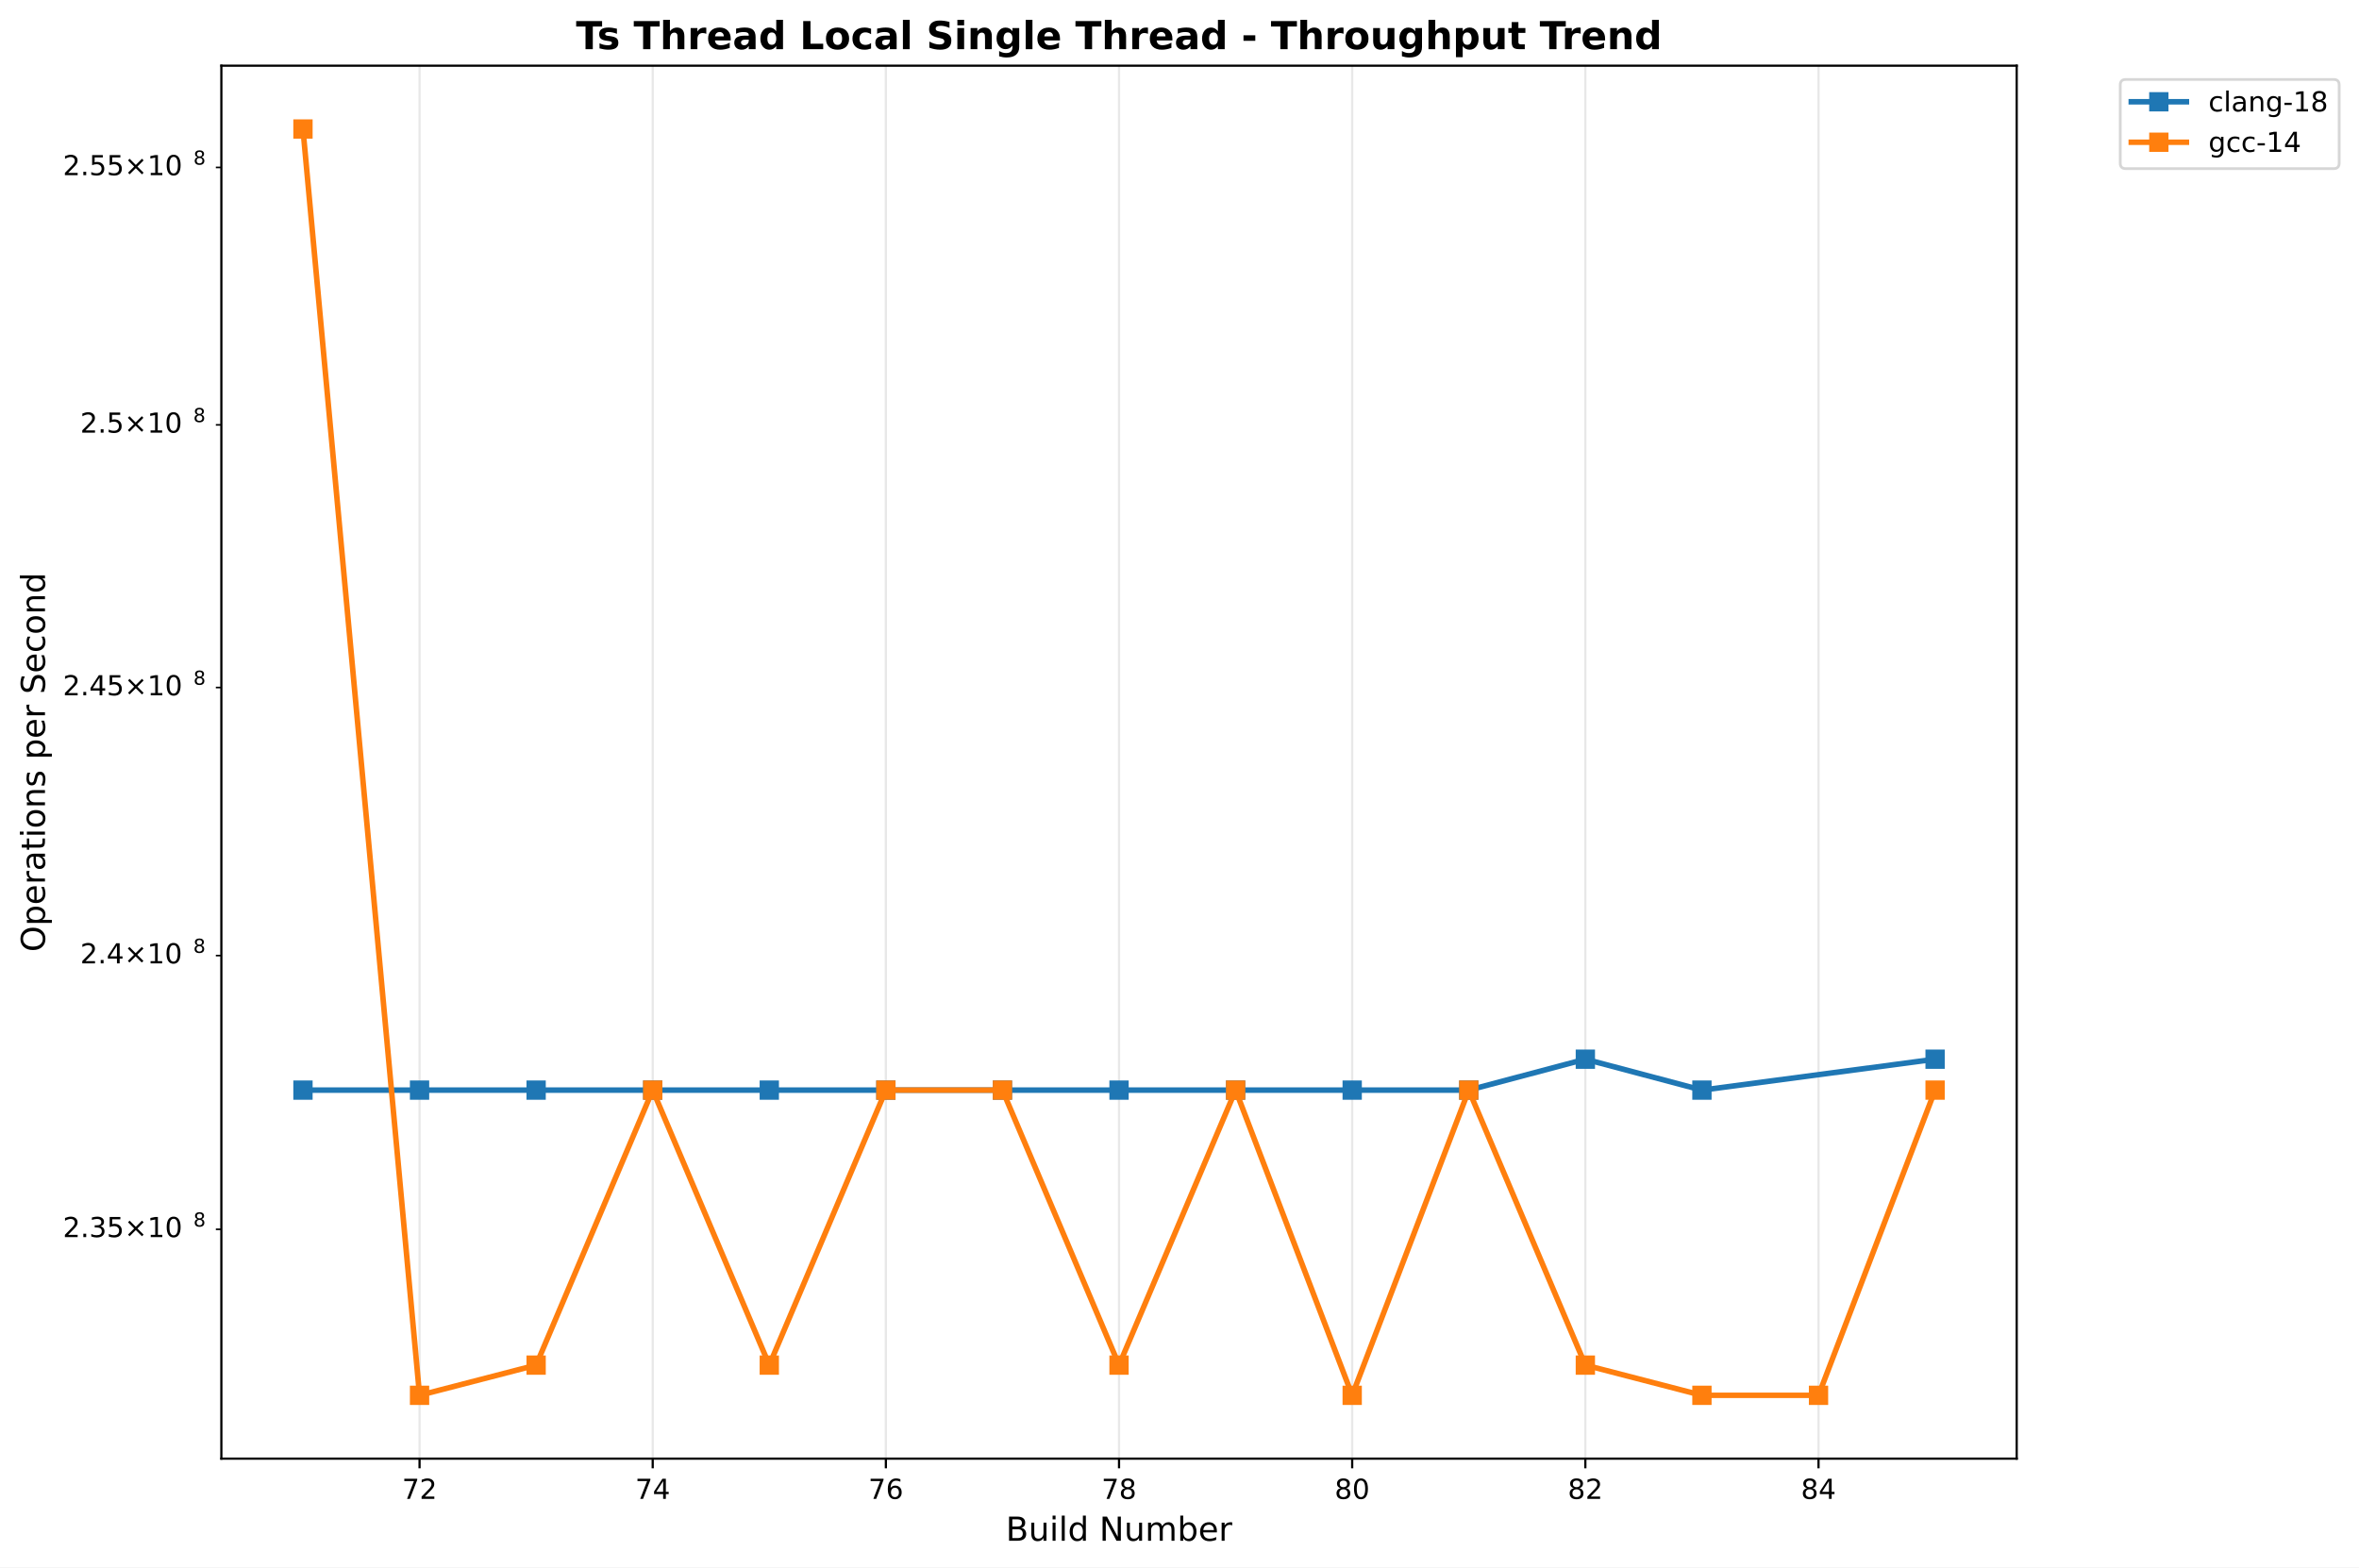
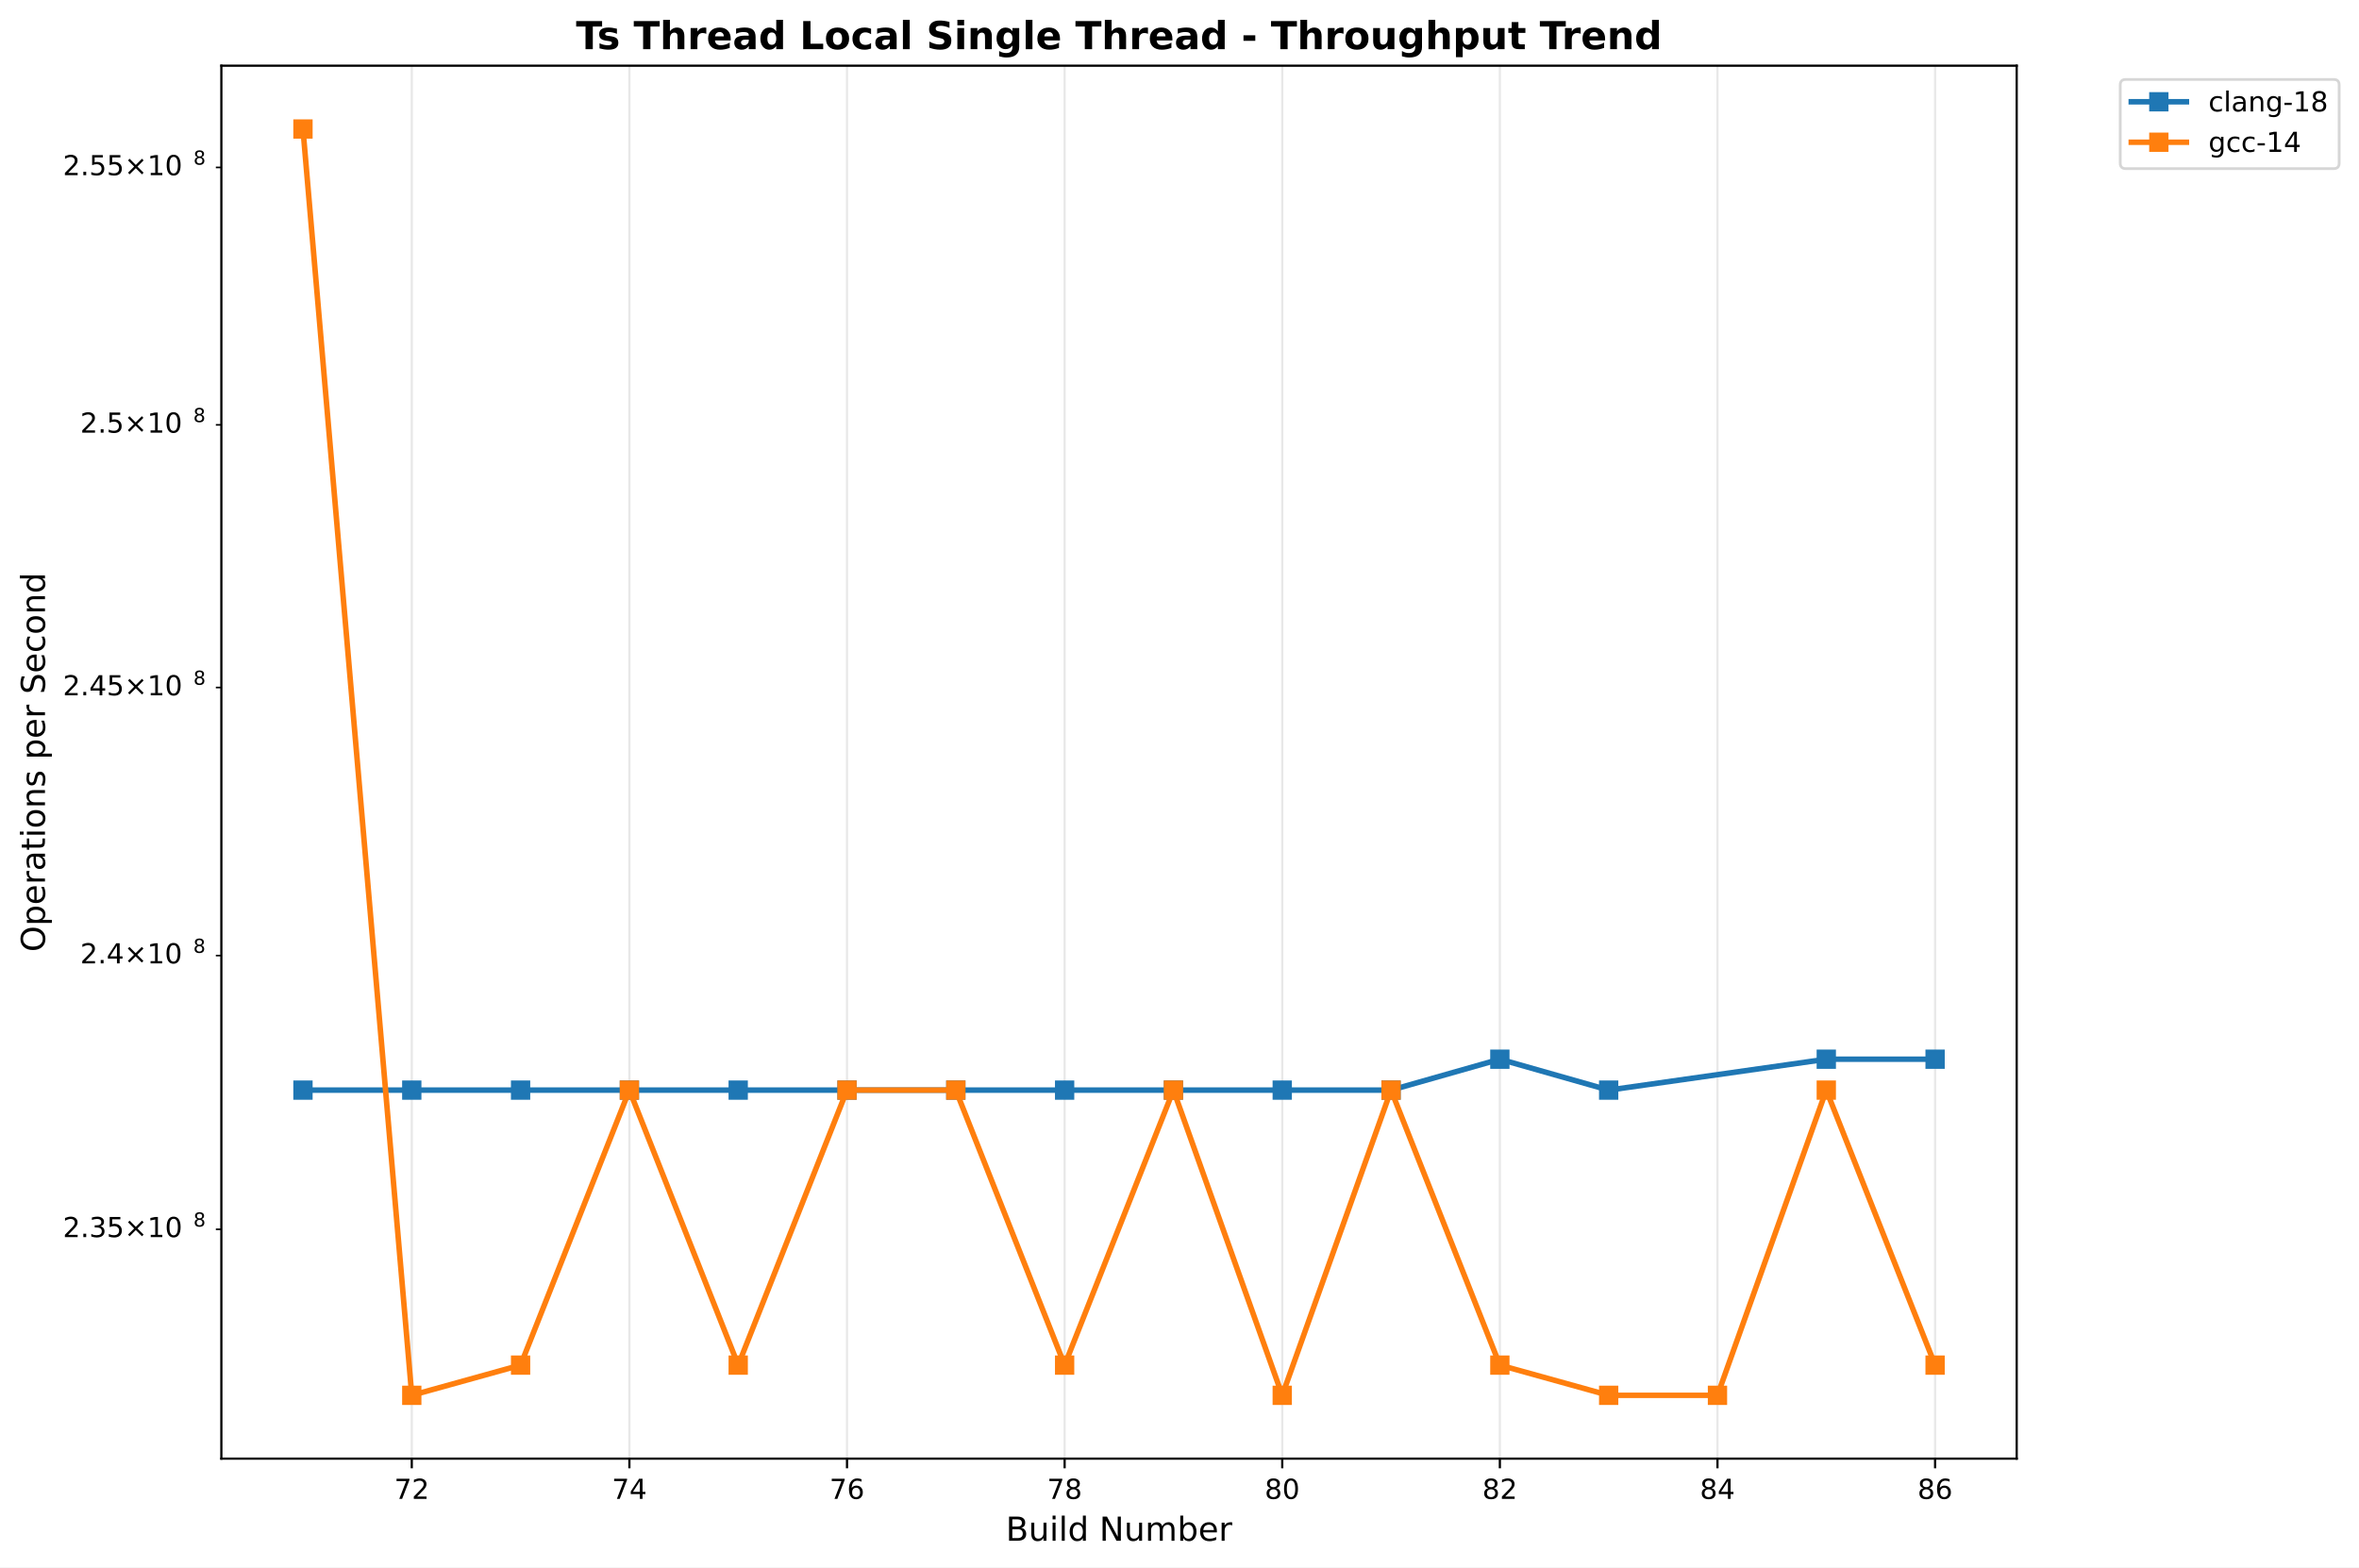
<svg xmlns="http://www.w3.org/2000/svg" xmlns:xlink="http://www.w3.org/1999/xlink" width="855.889pt" height="568.8pt" viewBox="0 0 855.889 568.8" version="1.1">
  <defs>
    <style type="text/css">*{stroke-linejoin: round; stroke-linecap: butt}</style>
  </defs>
  <g id="figure_1">
    <g id="patch_1">
      <path d="M 0 568.8  L 855.889 568.8  L 855.889 0  L 0 0  z " style="fill: #ffffff" />
    </g>
    <g id="axes_1">
      <g id="patch_2">
        <path d="M 80.314 529.308  L 731.697 529.308  L 731.697 23.838  L 80.314 23.838  z " style="fill: #ffffff" />
      </g>
      <g id="matplotlib.axis_1">
        <g id="xtick_1">
          <g id="line2d_1">
-             <path d="M 152.22 529.308  L 152.22 23.838  " clip-path="url(#p873638991b)" style="fill: none; stroke: #b0b0b0; stroke-opacity: 0.3; stroke-width: 0.8; stroke-linecap: square" />
+             <path d="M 149.4 529.308  L 149.4 23.838  " clip-path="url(#pff551d066f)" style="fill: none; stroke: #b0b0b0; stroke-opacity: 0.3; stroke-width: 0.8; stroke-linecap: square" />
          </g>
          <g id="line2d_2">
            <defs>
-               <path id="m92b355966f" d="M 0 0  L 0 3.5  " style="stroke: #000000; stroke-width: 0.8" />
+               <path id="me85ff4f341" d="M 0 0  L 0 3.5  " style="stroke: #000000; stroke-width: 0.8" />
            </defs>
            <g>
-               <use xlink:href="#m92b355966f" x="152.22" y="529.308" style="stroke: #000000; stroke-width: 0.8" />
+               <use xlink:href="#me85ff4f341" x="149.4" y="529.308" style="stroke: #000000; stroke-width: 0.8" />
            </g>
          </g>
          <g id="text_1">
-             <text style="font: 10px 'DejaVu Sans', 'Bitstream Vera Sans', 'Computer Modern Sans Serif', 'Lucida Grande', 'Verdana', 'Geneva', 'Lucid', 'Arial', 'Helvetica', 'Avant Garde', sans-serif; text-anchor: middle" x="152.22" y="543.907" transform="rotate(-0 152.2196 543.9066)">72</text>
+             <text style="font: 10px 'DejaVu Sans', 'Bitstream Vera Sans', 'Computer Modern Sans Serif', 'Lucida Grande', 'Verdana', 'Geneva', 'Lucid', 'Arial', 'Helvetica', 'Avant Garde', sans-serif; text-anchor: middle" x="149.4" y="543.907" transform="rotate(-0 149.3998 543.9066)">72</text>
          </g>
        </g>
        <g id="xtick_2">
          <g id="line2d_3">
-             <path d="M 236.815 529.308  L 236.815 23.838  " clip-path="url(#p873638991b)" style="fill: none; stroke: #b0b0b0; stroke-opacity: 0.3; stroke-width: 0.8; stroke-linecap: square" />
+             <path d="M 228.355 529.308  L 228.355 23.838  " clip-path="url(#pff551d066f)" style="fill: none; stroke: #b0b0b0; stroke-opacity: 0.3; stroke-width: 0.8; stroke-linecap: square" />
          </g>
          <g id="line2d_4">
            <g>
-               <use xlink:href="#m92b355966f" x="236.815" y="529.308" style="stroke: #000000; stroke-width: 0.8" />
+               <use xlink:href="#me85ff4f341" x="228.355" y="529.308" style="stroke: #000000; stroke-width: 0.8" />
            </g>
          </g>
          <g id="text_2">
-             <text style="font: 10px 'DejaVu Sans', 'Bitstream Vera Sans', 'Computer Modern Sans Serif', 'Lucida Grande', 'Verdana', 'Geneva', 'Lucid', 'Arial', 'Helvetica', 'Avant Garde', sans-serif; text-anchor: middle" x="236.815" y="543.907" transform="rotate(-0 236.8148 543.9066)">74</text>
+             <text style="font: 10px 'DejaVu Sans', 'Bitstream Vera Sans', 'Computer Modern Sans Serif', 'Lucida Grande', 'Verdana', 'Geneva', 'Lucid', 'Arial', 'Helvetica', 'Avant Garde', sans-serif; text-anchor: middle" x="228.355" y="543.907" transform="rotate(-0 228.3553 543.9066)">74</text>
          </g>
        </g>
        <g id="xtick_3">
          <g id="line2d_5">
-             <path d="M 321.41 529.308  L 321.41 23.838  " clip-path="url(#p873638991b)" style="fill: none; stroke: #b0b0b0; stroke-opacity: 0.3; stroke-width: 0.8; stroke-linecap: square" />
+             <path d="M 307.311 529.308  L 307.311 23.838  " clip-path="url(#pff551d066f)" style="fill: none; stroke: #b0b0b0; stroke-opacity: 0.3; stroke-width: 0.8; stroke-linecap: square" />
          </g>
          <g id="line2d_6">
            <g>
-               <use xlink:href="#m92b355966f" x="321.41" y="529.308" style="stroke: #000000; stroke-width: 0.8" />
+               <use xlink:href="#me85ff4f341" x="307.311" y="529.308" style="stroke: #000000; stroke-width: 0.8" />
            </g>
          </g>
          <g id="text_3">
-             <text style="font: 10px 'DejaVu Sans', 'Bitstream Vera Sans', 'Computer Modern Sans Serif', 'Lucida Grande', 'Verdana', 'Geneva', 'Lucid', 'Arial', 'Helvetica', 'Avant Garde', sans-serif; text-anchor: middle" x="321.41" y="543.907" transform="rotate(-0 321.41 543.9066)">76</text>
+             <text style="font: 10px 'DejaVu Sans', 'Bitstream Vera Sans', 'Computer Modern Sans Serif', 'Lucida Grande', 'Verdana', 'Geneva', 'Lucid', 'Arial', 'Helvetica', 'Avant Garde', sans-serif; text-anchor: middle" x="307.311" y="543.907" transform="rotate(-0 307.3108 543.9066)">76</text>
          </g>
        </g>
        <g id="xtick_4">
          <g id="line2d_7">
-             <path d="M 406.005 529.308  L 406.005 23.838  " clip-path="url(#p873638991b)" style="fill: none; stroke: #b0b0b0; stroke-opacity: 0.3; stroke-width: 0.8; stroke-linecap: square" />
+             <path d="M 386.266 529.308  L 386.266 23.838  " clip-path="url(#pff551d066f)" style="fill: none; stroke: #b0b0b0; stroke-opacity: 0.3; stroke-width: 0.8; stroke-linecap: square" />
          </g>
          <g id="line2d_8">
            <g>
-               <use xlink:href="#m92b355966f" x="406.005" y="529.308" style="stroke: #000000; stroke-width: 0.8" />
+               <use xlink:href="#me85ff4f341" x="386.266" y="529.308" style="stroke: #000000; stroke-width: 0.8" />
            </g>
          </g>
          <g id="text_4">
-             <text style="font: 10px 'DejaVu Sans', 'Bitstream Vera Sans', 'Computer Modern Sans Serif', 'Lucida Grande', 'Verdana', 'Geneva', 'Lucid', 'Arial', 'Helvetica', 'Avant Garde', sans-serif; text-anchor: middle" x="406.005" y="543.907" transform="rotate(-0 406.0052 543.9066)">78</text>
+             <text style="font: 10px 'DejaVu Sans', 'Bitstream Vera Sans', 'Computer Modern Sans Serif', 'Lucida Grande', 'Verdana', 'Geneva', 'Lucid', 'Arial', 'Helvetica', 'Avant Garde', sans-serif; text-anchor: middle" x="386.266" y="543.907" transform="rotate(-0 386.2663 543.9066)">78</text>
          </g>
        </g>
        <g id="xtick_5">
          <g id="line2d_9">
-             <path d="M 490.6 529.308  L 490.6 23.838  " clip-path="url(#p873638991b)" style="fill: none; stroke: #b0b0b0; stroke-opacity: 0.3; stroke-width: 0.8; stroke-linecap: square" />
+             <path d="M 465.222 529.308  L 465.222 23.838  " clip-path="url(#pff551d066f)" style="fill: none; stroke: #b0b0b0; stroke-opacity: 0.3; stroke-width: 0.8; stroke-linecap: square" />
          </g>
          <g id="line2d_10">
            <g>
-               <use xlink:href="#m92b355966f" x="490.6" y="529.308" style="stroke: #000000; stroke-width: 0.8" />
+               <use xlink:href="#me85ff4f341" x="465.222" y="529.308" style="stroke: #000000; stroke-width: 0.8" />
            </g>
          </g>
          <g id="text_5">
-             <text style="font: 10px 'DejaVu Sans', 'Bitstream Vera Sans', 'Computer Modern Sans Serif', 'Lucida Grande', 'Verdana', 'Geneva', 'Lucid', 'Arial', 'Helvetica', 'Avant Garde', sans-serif; text-anchor: middle" x="490.6" y="543.907" transform="rotate(-0 490.6003 543.9066)">80</text>
+             <text style="font: 10px 'DejaVu Sans', 'Bitstream Vera Sans', 'Computer Modern Sans Serif', 'Lucida Grande', 'Verdana', 'Geneva', 'Lucid', 'Arial', 'Helvetica', 'Avant Garde', sans-serif; text-anchor: middle" x="465.222" y="543.907" transform="rotate(-0 465.2218 543.9066)">80</text>
          </g>
        </g>
        <g id="xtick_6">
          <g id="line2d_11">
-             <path d="M 575.195 529.308  L 575.195 23.838  " clip-path="url(#p873638991b)" style="fill: none; stroke: #b0b0b0; stroke-opacity: 0.3; stroke-width: 0.8; stroke-linecap: square" />
+             <path d="M 544.177 529.308  L 544.177 23.838  " clip-path="url(#pff551d066f)" style="fill: none; stroke: #b0b0b0; stroke-opacity: 0.3; stroke-width: 0.8; stroke-linecap: square" />
          </g>
          <g id="line2d_12">
            <g>
-               <use xlink:href="#m92b355966f" x="575.195" y="529.308" style="stroke: #000000; stroke-width: 0.8" />
+               <use xlink:href="#me85ff4f341" x="544.177" y="529.308" style="stroke: #000000; stroke-width: 0.8" />
            </g>
          </g>
          <g id="text_6">
-             <text style="font: 10px 'DejaVu Sans', 'Bitstream Vera Sans', 'Computer Modern Sans Serif', 'Lucida Grande', 'Verdana', 'Geneva', 'Lucid', 'Arial', 'Helvetica', 'Avant Garde', sans-serif; text-anchor: middle" x="575.195" y="543.907" transform="rotate(-0 575.1955 543.9066)">82</text>
+             <text style="font: 10px 'DejaVu Sans', 'Bitstream Vera Sans', 'Computer Modern Sans Serif', 'Lucida Grande', 'Verdana', 'Geneva', 'Lucid', 'Arial', 'Helvetica', 'Avant Garde', sans-serif; text-anchor: middle" x="544.177" y="543.907" transform="rotate(-0 544.1773 543.9066)">82</text>
          </g>
        </g>
        <g id="xtick_7">
          <g id="line2d_13">
-             <path d="M 659.791 529.308  L 659.791 23.838  " clip-path="url(#p873638991b)" style="fill: none; stroke: #b0b0b0; stroke-opacity: 0.3; stroke-width: 0.8; stroke-linecap: square" />
+             <path d="M 623.133 529.308  L 623.133 23.838  " clip-path="url(#pff551d066f)" style="fill: none; stroke: #b0b0b0; stroke-opacity: 0.3; stroke-width: 0.8; stroke-linecap: square" />
          </g>
          <g id="line2d_14">
            <g>
-               <use xlink:href="#m92b355966f" x="659.791" y="529.308" style="stroke: #000000; stroke-width: 0.8" />
+               <use xlink:href="#me85ff4f341" x="623.133" y="529.308" style="stroke: #000000; stroke-width: 0.8" />
            </g>
          </g>
          <g id="text_7">
-             <text style="font: 10px 'DejaVu Sans', 'Bitstream Vera Sans', 'Computer Modern Sans Serif', 'Lucida Grande', 'Verdana', 'Geneva', 'Lucid', 'Arial', 'Helvetica', 'Avant Garde', sans-serif; text-anchor: middle" x="659.791" y="543.907" transform="rotate(-0 659.7907 543.9066)">84</text>
-           </g>
-         </g>
-         <g id="text_8">
+             <text style="font: 10px 'DejaVu Sans', 'Bitstream Vera Sans', 'Computer Modern Sans Serif', 'Lucida Grande', 'Verdana', 'Geneva', 'Lucid', 'Arial', 'Helvetica', 'Avant Garde', sans-serif; text-anchor: middle" x="623.133" y="543.907" transform="rotate(-0 623.1328 543.9066)">84</text>
+           </g>
+         </g>
+         <g id="xtick_8">
+           <g id="line2d_15">
+             <path d="M 702.088 529.308  L 702.088 23.838  " clip-path="url(#pff551d066f)" style="fill: none; stroke: #b0b0b0; stroke-opacity: 0.3; stroke-width: 0.8; stroke-linecap: square" />
+           </g>
+           <g id="line2d_16">
+             <g>
+               <use xlink:href="#me85ff4f341" x="702.088" y="529.308" style="stroke: #000000; stroke-width: 0.8" />
+             </g>
+           </g>
+           <g id="text_8">
+             <text style="font: 10px 'DejaVu Sans', 'Bitstream Vera Sans', 'Computer Modern Sans Serif', 'Lucida Grande', 'Verdana', 'Geneva', 'Lucid', 'Arial', 'Helvetica', 'Avant Garde', sans-serif; text-anchor: middle" x="702.088" y="543.907" transform="rotate(-0 702.0883 543.9066)">86</text>
+           </g>
+         </g>
+         <g id="text_9">
          <text style="font: 12px 'DejaVu Sans', 'Bitstream Vera Sans', 'Computer Modern Sans Serif', 'Lucida Grande', 'Verdana', 'Geneva', 'Lucid', 'Arial', 'Helvetica', 'Avant Garde', sans-serif; text-anchor: middle" x="406.005" y="559.104" transform="rotate(-0 406.0052 559.1044)">Build Number</text>
        </g>
      </g>
      <g id="matplotlib.axis_2">
        <g id="ytick_1">
-           <g id="line2d_15">
+           <g id="line2d_17">
            <defs>
-               <path id="m48cef97ac8" d="M 0 0  L -2 0  " style="stroke: #000000; stroke-width: 0.6" />
+               <path id="md1c0644be5" d="M 0 0  L -2 0  " style="stroke: #000000; stroke-width: 0.6" />
            </defs>
            <g>
-               <use xlink:href="#m48cef97ac8" x="80.314" y="446.094" style="stroke: #000000; stroke-width: 0.6" />
-             </g>
-           </g>
-           <g id="text_9">
+               <use xlink:href="#md1c0644be5" x="80.314" y="446.094" style="stroke: #000000; stroke-width: 0.6" />
+             </g>
+           </g>
+           <g id="text_10">
            <g transform="translate(22.81375 449.8936)">
              <text>
                <tspan style="font: 10px 'DejaVu Sans'" x="0 6.362 9.541 15.903 24.214 34.541 40.903" y="-0.977">2.35×10</tspan>
                <tspan style="font: 7px 'DejaVu Sans'" x="47.361" y="-4.805">8</tspan>
              </text>
            </g>
          </g>
        </g>
        <g id="ytick_2">
-           <g id="line2d_16">
-             <g>
-               <use xlink:href="#m48cef97ac8" x="80.314" y="346.768" style="stroke: #000000; stroke-width: 0.6" />
-             </g>
-           </g>
-           <g id="text_10">
+           <g id="line2d_18">
+             <g>
+               <use xlink:href="#md1c0644be5" x="80.314" y="346.768" style="stroke: #000000; stroke-width: 0.6" />
+             </g>
+           </g>
+           <g id="text_11">
            <g transform="translate(29.11375 350.5673)">
              <text>
                <tspan style="font: 10px 'DejaVu Sans'" x="0 6.362 9.541 17.852 28.179 34.541" y="-0.977">2.4×10</tspan>
                <tspan style="font: 7px 'DejaVu Sans'" x="40.999" y="-4.805">8</tspan>
              </text>
            </g>
          </g>
        </g>
        <g id="ytick_3">
-           <g id="line2d_17">
-             <g>
-               <use xlink:href="#m48cef97ac8" x="80.314" y="249.49" style="stroke: #000000; stroke-width: 0.6" />
-             </g>
-           </g>
-           <g id="text_11">
+           <g id="line2d_19">
+             <g>
+               <use xlink:href="#md1c0644be5" x="80.314" y="249.49" style="stroke: #000000; stroke-width: 0.6" />
+             </g>
+           </g>
+           <g id="text_12">
            <g transform="translate(22.81375 253.2892)">
              <text>
                <tspan style="font: 10px 'DejaVu Sans'" x="0 6.362 9.541 15.903 24.214 34.541 40.903" y="-0.977">2.45×10</tspan>
                <tspan style="font: 7px 'DejaVu Sans'" x="47.361" y="-4.805">8</tspan>
              </text>
            </g>
          </g>
        </g>
        <g id="ytick_4">
-           <g id="line2d_18">
-             <g>
-               <use xlink:href="#m48cef97ac8" x="80.314" y="154.177" style="stroke: #000000; stroke-width: 0.6" />
-             </g>
-           </g>
-           <g id="text_12">
+           <g id="line2d_20">
+             <g>
+               <use xlink:href="#md1c0644be5" x="80.314" y="154.177" style="stroke: #000000; stroke-width: 0.6" />
+             </g>
+           </g>
+           <g id="text_13">
            <g transform="translate(29.11375 157.9764)">
              <text>
                <tspan style="font: 10px 'DejaVu Sans'" x="0 6.362 9.541 17.852 28.179 34.541" y="-0.977">2.5×10</tspan>
                <tspan style="font: 7px 'DejaVu Sans'" x="40.999" y="-4.805">8</tspan>
              </text>
            </g>
          </g>
        </g>
        <g id="ytick_5">
-           <g id="line2d_19">
-             <g>
-               <use xlink:href="#m48cef97ac8" x="80.314" y="60.752" style="stroke: #000000; stroke-width: 0.6" />
-             </g>
-           </g>
-           <g id="text_13">
+           <g id="line2d_21">
+             <g>
+               <use xlink:href="#md1c0644be5" x="80.314" y="60.752" style="stroke: #000000; stroke-width: 0.6" />
+             </g>
+           </g>
+           <g id="text_14">
            <g transform="translate(22.81375 64.5511)">
              <text>
                <tspan style="font: 10px 'DejaVu Sans'" x="0 6.362 9.541 15.903 24.214 34.541 40.903" y="-0.977">2.55×10</tspan>
                <tspan style="font: 7px 'DejaVu Sans'" x="47.361" y="-4.805">8</tspan>
              </text>
            </g>
          </g>
        </g>
-         <g id="text_14">
+         <g id="text_15">
          <text style="font: 12px 'DejaVu Sans', 'Bitstream Vera Sans', 'Computer Modern Sans Serif', 'Lucida Grande', 'Verdana', 'Geneva', 'Lucid', 'Arial', 'Helvetica', 'Avant Garde', sans-serif; text-anchor: middle" x="16.318" y="276.573" transform="rotate(-90 16.31812 276.573)">Operations per Second</text>
        </g>
      </g>
-       <g id="line2d_20">
-         <path d="M 109.922 395.58  L 152.22 395.58  L 194.517 395.58  L 236.815 395.58  L 279.112 395.58  L 321.41 395.58  L 363.708 395.58  L 406.005 395.58  L 448.303 395.58  L 490.6 395.58  L 532.898 395.58  L 575.195 384.361  L 617.493 395.58  L 702.088 384.361  " clip-path="url(#p873638991b)" style="fill: none; stroke: #1f77b4; stroke-width: 2; stroke-linecap: square" />
+       <g id="line2d_22">
+         <path d="M 109.922 395.58  L 149.4 395.58  L 188.878 395.58  L 228.355 395.58  L 267.833 395.58  L 307.311 395.58  L 346.789 395.58  L 386.266 395.58  L 425.744 395.58  L 465.222 395.58  L 504.7 395.58  L 544.177 384.361  L 583.655 395.58  L 662.611 384.361  L 702.088 384.361  " clip-path="url(#pff551d066f)" style="fill: none; stroke: #1f77b4; stroke-width: 2; stroke-linecap: square" />
        <defs>
-           <path id="m71a2295de5" d="M -3 3  L 3 3  L 3 -3  L -3 -3  z " style="stroke: #1f77b4; stroke-linejoin: miter" />
+           <path id="mc5214e58ab" d="M -3 3  L 3 3  L 3 -3  L -3 -3  z " style="stroke: #1f77b4; stroke-linejoin: miter" />
        </defs>
-         <g clip-path="url(#p873638991b)">
-           <use xlink:href="#m71a2295de5" x="109.922" y="395.58" style="fill: #1f77b4; stroke: #1f77b4; stroke-linejoin: miter" />
-           <use xlink:href="#m71a2295de5" x="152.22" y="395.58" style="fill: #1f77b4; stroke: #1f77b4; stroke-linejoin: miter" />
-           <use xlink:href="#m71a2295de5" x="194.517" y="395.58" style="fill: #1f77b4; stroke: #1f77b4; stroke-linejoin: miter" />
-           <use xlink:href="#m71a2295de5" x="236.815" y="395.58" style="fill: #1f77b4; stroke: #1f77b4; stroke-linejoin: miter" />
-           <use xlink:href="#m71a2295de5" x="279.112" y="395.58" style="fill: #1f77b4; stroke: #1f77b4; stroke-linejoin: miter" />
-           <use xlink:href="#m71a2295de5" x="321.41" y="395.58" style="fill: #1f77b4; stroke: #1f77b4; stroke-linejoin: miter" />
-           <use xlink:href="#m71a2295de5" x="363.708" y="395.58" style="fill: #1f77b4; stroke: #1f77b4; stroke-linejoin: miter" />
-           <use xlink:href="#m71a2295de5" x="406.005" y="395.58" style="fill: #1f77b4; stroke: #1f77b4; stroke-linejoin: miter" />
-           <use xlink:href="#m71a2295de5" x="448.303" y="395.58" style="fill: #1f77b4; stroke: #1f77b4; stroke-linejoin: miter" />
-           <use xlink:href="#m71a2295de5" x="490.6" y="395.58" style="fill: #1f77b4; stroke: #1f77b4; stroke-linejoin: miter" />
-           <use xlink:href="#m71a2295de5" x="532.898" y="395.58" style="fill: #1f77b4; stroke: #1f77b4; stroke-linejoin: miter" />
-           <use xlink:href="#m71a2295de5" x="575.195" y="384.361" style="fill: #1f77b4; stroke: #1f77b4; stroke-linejoin: miter" />
-           <use xlink:href="#m71a2295de5" x="617.493" y="395.58" style="fill: #1f77b4; stroke: #1f77b4; stroke-linejoin: miter" />
-           <use xlink:href="#m71a2295de5" x="702.088" y="384.361" style="fill: #1f77b4; stroke: #1f77b4; stroke-linejoin: miter" />
-         </g>
-       </g>
-       <g id="line2d_21">
-         <path d="M 109.922 46.814  L 152.22 506.332  L 194.517 495.373  L 236.815 395.58  L 279.112 495.373  L 321.41 395.58  L 363.708 395.58  L 406.005 495.373  L 448.303 395.58  L 490.6 506.332  L 532.898 395.58  L 575.195 495.373  L 617.493 506.332  L 659.791 506.332  L 702.088 395.58  " clip-path="url(#p873638991b)" style="fill: none; stroke: #ff7f0e; stroke-width: 2; stroke-linecap: square" />
+         <g clip-path="url(#pff551d066f)">
+           <use xlink:href="#mc5214e58ab" x="109.922" y="395.58" style="fill: #1f77b4; stroke: #1f77b4; stroke-linejoin: miter" />
+           <use xlink:href="#mc5214e58ab" x="149.4" y="395.58" style="fill: #1f77b4; stroke: #1f77b4; stroke-linejoin: miter" />
+           <use xlink:href="#mc5214e58ab" x="188.878" y="395.58" style="fill: #1f77b4; stroke: #1f77b4; stroke-linejoin: miter" />
+           <use xlink:href="#mc5214e58ab" x="228.355" y="395.58" style="fill: #1f77b4; stroke: #1f77b4; stroke-linejoin: miter" />
+           <use xlink:href="#mc5214e58ab" x="267.833" y="395.58" style="fill: #1f77b4; stroke: #1f77b4; stroke-linejoin: miter" />
+           <use xlink:href="#mc5214e58ab" x="307.311" y="395.58" style="fill: #1f77b4; stroke: #1f77b4; stroke-linejoin: miter" />
+           <use xlink:href="#mc5214e58ab" x="346.789" y="395.58" style="fill: #1f77b4; stroke: #1f77b4; stroke-linejoin: miter" />
+           <use xlink:href="#mc5214e58ab" x="386.266" y="395.58" style="fill: #1f77b4; stroke: #1f77b4; stroke-linejoin: miter" />
+           <use xlink:href="#mc5214e58ab" x="425.744" y="395.58" style="fill: #1f77b4; stroke: #1f77b4; stroke-linejoin: miter" />
+           <use xlink:href="#mc5214e58ab" x="465.222" y="395.58" style="fill: #1f77b4; stroke: #1f77b4; stroke-linejoin: miter" />
+           <use xlink:href="#mc5214e58ab" x="504.7" y="395.58" style="fill: #1f77b4; stroke: #1f77b4; stroke-linejoin: miter" />
+           <use xlink:href="#mc5214e58ab" x="544.177" y="384.361" style="fill: #1f77b4; stroke: #1f77b4; stroke-linejoin: miter" />
+           <use xlink:href="#mc5214e58ab" x="583.655" y="395.58" style="fill: #1f77b4; stroke: #1f77b4; stroke-linejoin: miter" />
+           <use xlink:href="#mc5214e58ab" x="662.611" y="384.361" style="fill: #1f77b4; stroke: #1f77b4; stroke-linejoin: miter" />
+           <use xlink:href="#mc5214e58ab" x="702.088" y="384.361" style="fill: #1f77b4; stroke: #1f77b4; stroke-linejoin: miter" />
+         </g>
+       </g>
+       <g id="line2d_23">
+         <path d="M 109.922 46.814  L 149.4 506.332  L 188.878 495.373  L 228.355 395.58  L 267.833 495.373  L 307.311 395.58  L 346.789 395.58  L 386.266 495.373  L 425.744 395.58  L 465.222 506.332  L 504.7 395.58  L 544.177 495.373  L 583.655 506.332  L 623.133 506.332  L 662.611 395.58  L 702.088 495.373  " clip-path="url(#pff551d066f)" style="fill: none; stroke: #ff7f0e; stroke-width: 2; stroke-linecap: square" />
        <defs>
-           <path id="mdf1adabf6d" d="M -3 3  L 3 3  L 3 -3  L -3 -3  z " style="stroke: #ff7f0e; stroke-linejoin: miter" />
+           <path id="m880f5d5e72" d="M -3 3  L 3 3  L 3 -3  L -3 -3  z " style="stroke: #ff7f0e; stroke-linejoin: miter" />
        </defs>
-         <g clip-path="url(#p873638991b)">
-           <use xlink:href="#mdf1adabf6d" x="109.922" y="46.814" style="fill: #ff7f0e; stroke: #ff7f0e; stroke-linejoin: miter" />
-           <use xlink:href="#mdf1adabf6d" x="152.22" y="506.332" style="fill: #ff7f0e; stroke: #ff7f0e; stroke-linejoin: miter" />
-           <use xlink:href="#mdf1adabf6d" x="194.517" y="495.373" style="fill: #ff7f0e; stroke: #ff7f0e; stroke-linejoin: miter" />
-           <use xlink:href="#mdf1adabf6d" x="236.815" y="395.58" style="fill: #ff7f0e; stroke: #ff7f0e; stroke-linejoin: miter" />
-           <use xlink:href="#mdf1adabf6d" x="279.112" y="495.373" style="fill: #ff7f0e; stroke: #ff7f0e; stroke-linejoin: miter" />
-           <use xlink:href="#mdf1adabf6d" x="321.41" y="395.58" style="fill: #ff7f0e; stroke: #ff7f0e; stroke-linejoin: miter" />
-           <use xlink:href="#mdf1adabf6d" x="363.708" y="395.58" style="fill: #ff7f0e; stroke: #ff7f0e; stroke-linejoin: miter" />
-           <use xlink:href="#mdf1adabf6d" x="406.005" y="495.373" style="fill: #ff7f0e; stroke: #ff7f0e; stroke-linejoin: miter" />
-           <use xlink:href="#mdf1adabf6d" x="448.303" y="395.58" style="fill: #ff7f0e; stroke: #ff7f0e; stroke-linejoin: miter" />
-           <use xlink:href="#mdf1adabf6d" x="490.6" y="506.332" style="fill: #ff7f0e; stroke: #ff7f0e; stroke-linejoin: miter" />
-           <use xlink:href="#mdf1adabf6d" x="532.898" y="395.58" style="fill: #ff7f0e; stroke: #ff7f0e; stroke-linejoin: miter" />
-           <use xlink:href="#mdf1adabf6d" x="575.195" y="495.373" style="fill: #ff7f0e; stroke: #ff7f0e; stroke-linejoin: miter" />
-           <use xlink:href="#mdf1adabf6d" x="617.493" y="506.332" style="fill: #ff7f0e; stroke: #ff7f0e; stroke-linejoin: miter" />
-           <use xlink:href="#mdf1adabf6d" x="659.791" y="506.332" style="fill: #ff7f0e; stroke: #ff7f0e; stroke-linejoin: miter" />
-           <use xlink:href="#mdf1adabf6d" x="702.088" y="395.58" style="fill: #ff7f0e; stroke: #ff7f0e; stroke-linejoin: miter" />
+         <g clip-path="url(#pff551d066f)">
+           <use xlink:href="#m880f5d5e72" x="109.922" y="46.814" style="fill: #ff7f0e; stroke: #ff7f0e; stroke-linejoin: miter" />
+           <use xlink:href="#m880f5d5e72" x="149.4" y="506.332" style="fill: #ff7f0e; stroke: #ff7f0e; stroke-linejoin: miter" />
+           <use xlink:href="#m880f5d5e72" x="188.878" y="495.373" style="fill: #ff7f0e; stroke: #ff7f0e; stroke-linejoin: miter" />
+           <use xlink:href="#m880f5d5e72" x="228.355" y="395.58" style="fill: #ff7f0e; stroke: #ff7f0e; stroke-linejoin: miter" />
+           <use xlink:href="#m880f5d5e72" x="267.833" y="495.373" style="fill: #ff7f0e; stroke: #ff7f0e; stroke-linejoin: miter" />
+           <use xlink:href="#m880f5d5e72" x="307.311" y="395.58" style="fill: #ff7f0e; stroke: #ff7f0e; stroke-linejoin: miter" />
+           <use xlink:href="#m880f5d5e72" x="346.789" y="395.58" style="fill: #ff7f0e; stroke: #ff7f0e; stroke-linejoin: miter" />
+           <use xlink:href="#m880f5d5e72" x="386.266" y="495.373" style="fill: #ff7f0e; stroke: #ff7f0e; stroke-linejoin: miter" />
+           <use xlink:href="#m880f5d5e72" x="425.744" y="395.58" style="fill: #ff7f0e; stroke: #ff7f0e; stroke-linejoin: miter" />
+           <use xlink:href="#m880f5d5e72" x="465.222" y="506.332" style="fill: #ff7f0e; stroke: #ff7f0e; stroke-linejoin: miter" />
+           <use xlink:href="#m880f5d5e72" x="504.7" y="395.58" style="fill: #ff7f0e; stroke: #ff7f0e; stroke-linejoin: miter" />
+           <use xlink:href="#m880f5d5e72" x="544.177" y="495.373" style="fill: #ff7f0e; stroke: #ff7f0e; stroke-linejoin: miter" />
+           <use xlink:href="#m880f5d5e72" x="583.655" y="506.332" style="fill: #ff7f0e; stroke: #ff7f0e; stroke-linejoin: miter" />
+           <use xlink:href="#m880f5d5e72" x="623.133" y="506.332" style="fill: #ff7f0e; stroke: #ff7f0e; stroke-linejoin: miter" />
+           <use xlink:href="#m880f5d5e72" x="662.611" y="395.58" style="fill: #ff7f0e; stroke: #ff7f0e; stroke-linejoin: miter" />
+           <use xlink:href="#m880f5d5e72" x="702.088" y="495.373" style="fill: #ff7f0e; stroke: #ff7f0e; stroke-linejoin: miter" />
        </g>
      </g>
      <g id="patch_3">
        <path d="M 80.314 529.308  L 80.314 23.838  " style="fill: none; stroke: #000000; stroke-width: 0.8; stroke-linejoin: miter; stroke-linecap: square" />
      </g>
      <g id="patch_4">
        <path d="M 731.697 529.308  L 731.697 23.838  " style="fill: none; stroke: #000000; stroke-width: 0.8; stroke-linejoin: miter; stroke-linecap: square" />
      </g>
      <g id="patch_5">
        <path d="M 80.314 529.308  L 731.697 529.308  " style="fill: none; stroke: #000000; stroke-width: 0.8; stroke-linejoin: miter; stroke-linecap: square" />
      </g>
      <g id="patch_6">
        <path d="M 80.314 23.838  L 731.697 23.838  " style="fill: none; stroke: #000000; stroke-width: 0.8; stroke-linejoin: miter; stroke-linecap: square" />
      </g>
-       <g id="text_15">
+       <g id="text_16">
        <text style="font: 700 14px 'DejaVu Sans', 'Bitstream Vera Sans', 'Computer Modern Sans Serif', 'Lucida Grande', 'Verdana', 'Geneva', 'Lucid', 'Arial', 'Helvetica', 'Avant Garde', sans-serif; text-anchor: middle" x="406.005" y="17.838" transform="rotate(-0 406.0052 17.83781)">Ts Thread Local Single Thread - Throughput Trend</text>
      </g>
      <g id="legend_1">
        <g id="patch_7">
          <path d="M 771.266 61.194  L 846.689 61.194  Q 848.689 61.194 848.689 59.194  L 848.689 30.838  Q 848.689 28.838 846.689 28.838  L 771.266 28.838  Q 769.266 28.838 769.266 30.838  L 769.266 59.194  Q 769.266 61.194 771.266 61.194  z " style="fill: #ffffff; opacity: 0.8; stroke: #cccccc; stroke-linejoin: miter" />
        </g>
-         <g id="line2d_22">
+         <g id="line2d_24">
          <path d="M 773.266 36.936  L 783.266 36.936  L 793.266 36.936  " style="fill: none; stroke: #1f77b4; stroke-width: 2; stroke-linecap: square" />
          <g>
-             <use xlink:href="#m71a2295de5" x="783.266" y="36.936" style="fill: #1f77b4; stroke: #1f77b4; stroke-linejoin: miter" />
-           </g>
-         </g>
-         <g id="text_16">
+             <use xlink:href="#mc5214e58ab" x="783.266" y="36.936" style="fill: #1f77b4; stroke: #1f77b4; stroke-linejoin: miter" />
+           </g>
+         </g>
+         <g id="text_17">
          <text style="font: 10px 'DejaVu Sans', 'Bitstream Vera Sans', 'Computer Modern Sans Serif', 'Lucida Grande', 'Verdana', 'Geneva', 'Lucid', 'Arial', 'Helvetica', 'Avant Garde', sans-serif; text-anchor: start" x="801.266" y="40.436" transform="rotate(-0 801.2657 40.43625)">clang-18</text>
        </g>
-         <g id="line2d_23">
+         <g id="line2d_25">
          <path d="M 773.266 51.614  L 783.266 51.614  L 793.266 51.614  " style="fill: none; stroke: #ff7f0e; stroke-width: 2; stroke-linecap: square" />
          <g>
-             <use xlink:href="#mdf1adabf6d" x="783.266" y="51.614" style="fill: #ff7f0e; stroke: #ff7f0e; stroke-linejoin: miter" />
-           </g>
-         </g>
-         <g id="text_17">
+             <use xlink:href="#m880f5d5e72" x="783.266" y="51.614" style="fill: #ff7f0e; stroke: #ff7f0e; stroke-linejoin: miter" />
+           </g>
+         </g>
+         <g id="text_18">
          <text style="font: 10px 'DejaVu Sans', 'Bitstream Vera Sans', 'Computer Modern Sans Serif', 'Lucida Grande', 'Verdana', 'Geneva', 'Lucid', 'Arial', 'Helvetica', 'Avant Garde', sans-serif; text-anchor: start" x="801.266" y="55.114" transform="rotate(-0 801.2657 55.11438)">gcc-14</text>
        </g>
      </g>
    </g>
  </g>
  <defs>
-     <clipPath id="p873638991b">
+     <clipPath id="pff551d066f">
      <rect x="80.314" y="23.838" width="651.383" height="505.47" />
    </clipPath>
  </defs>
</svg>
